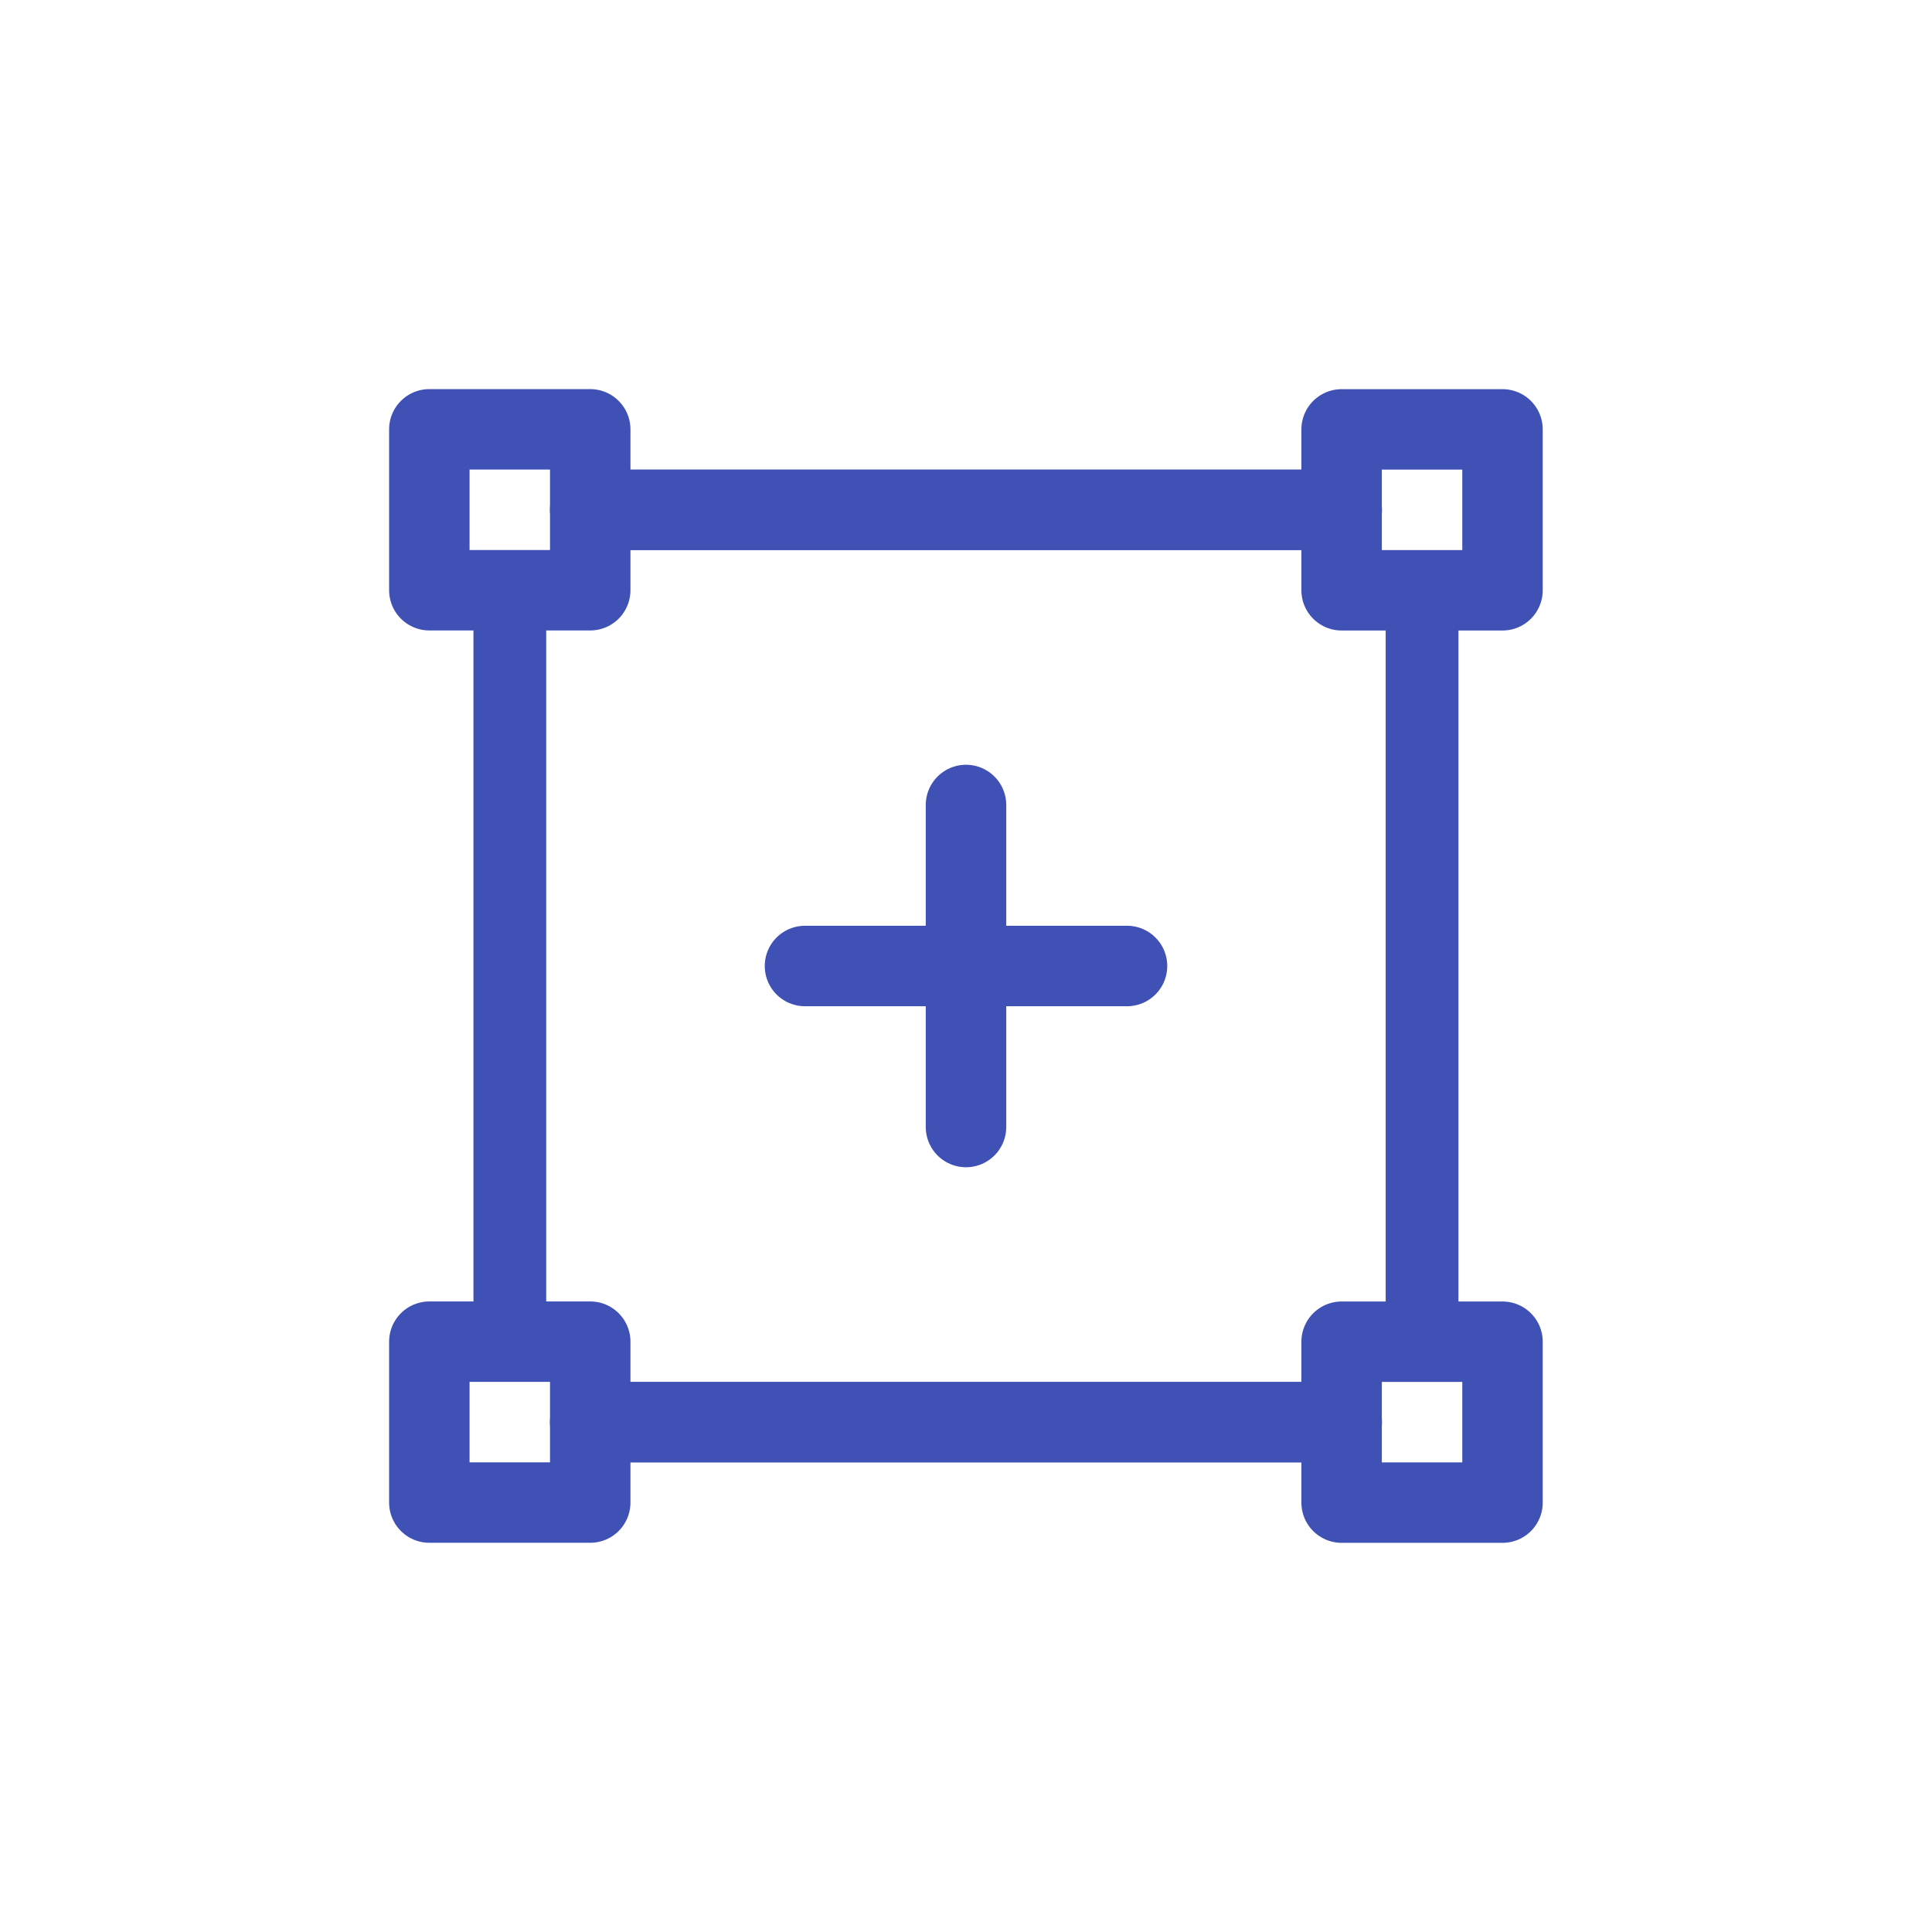
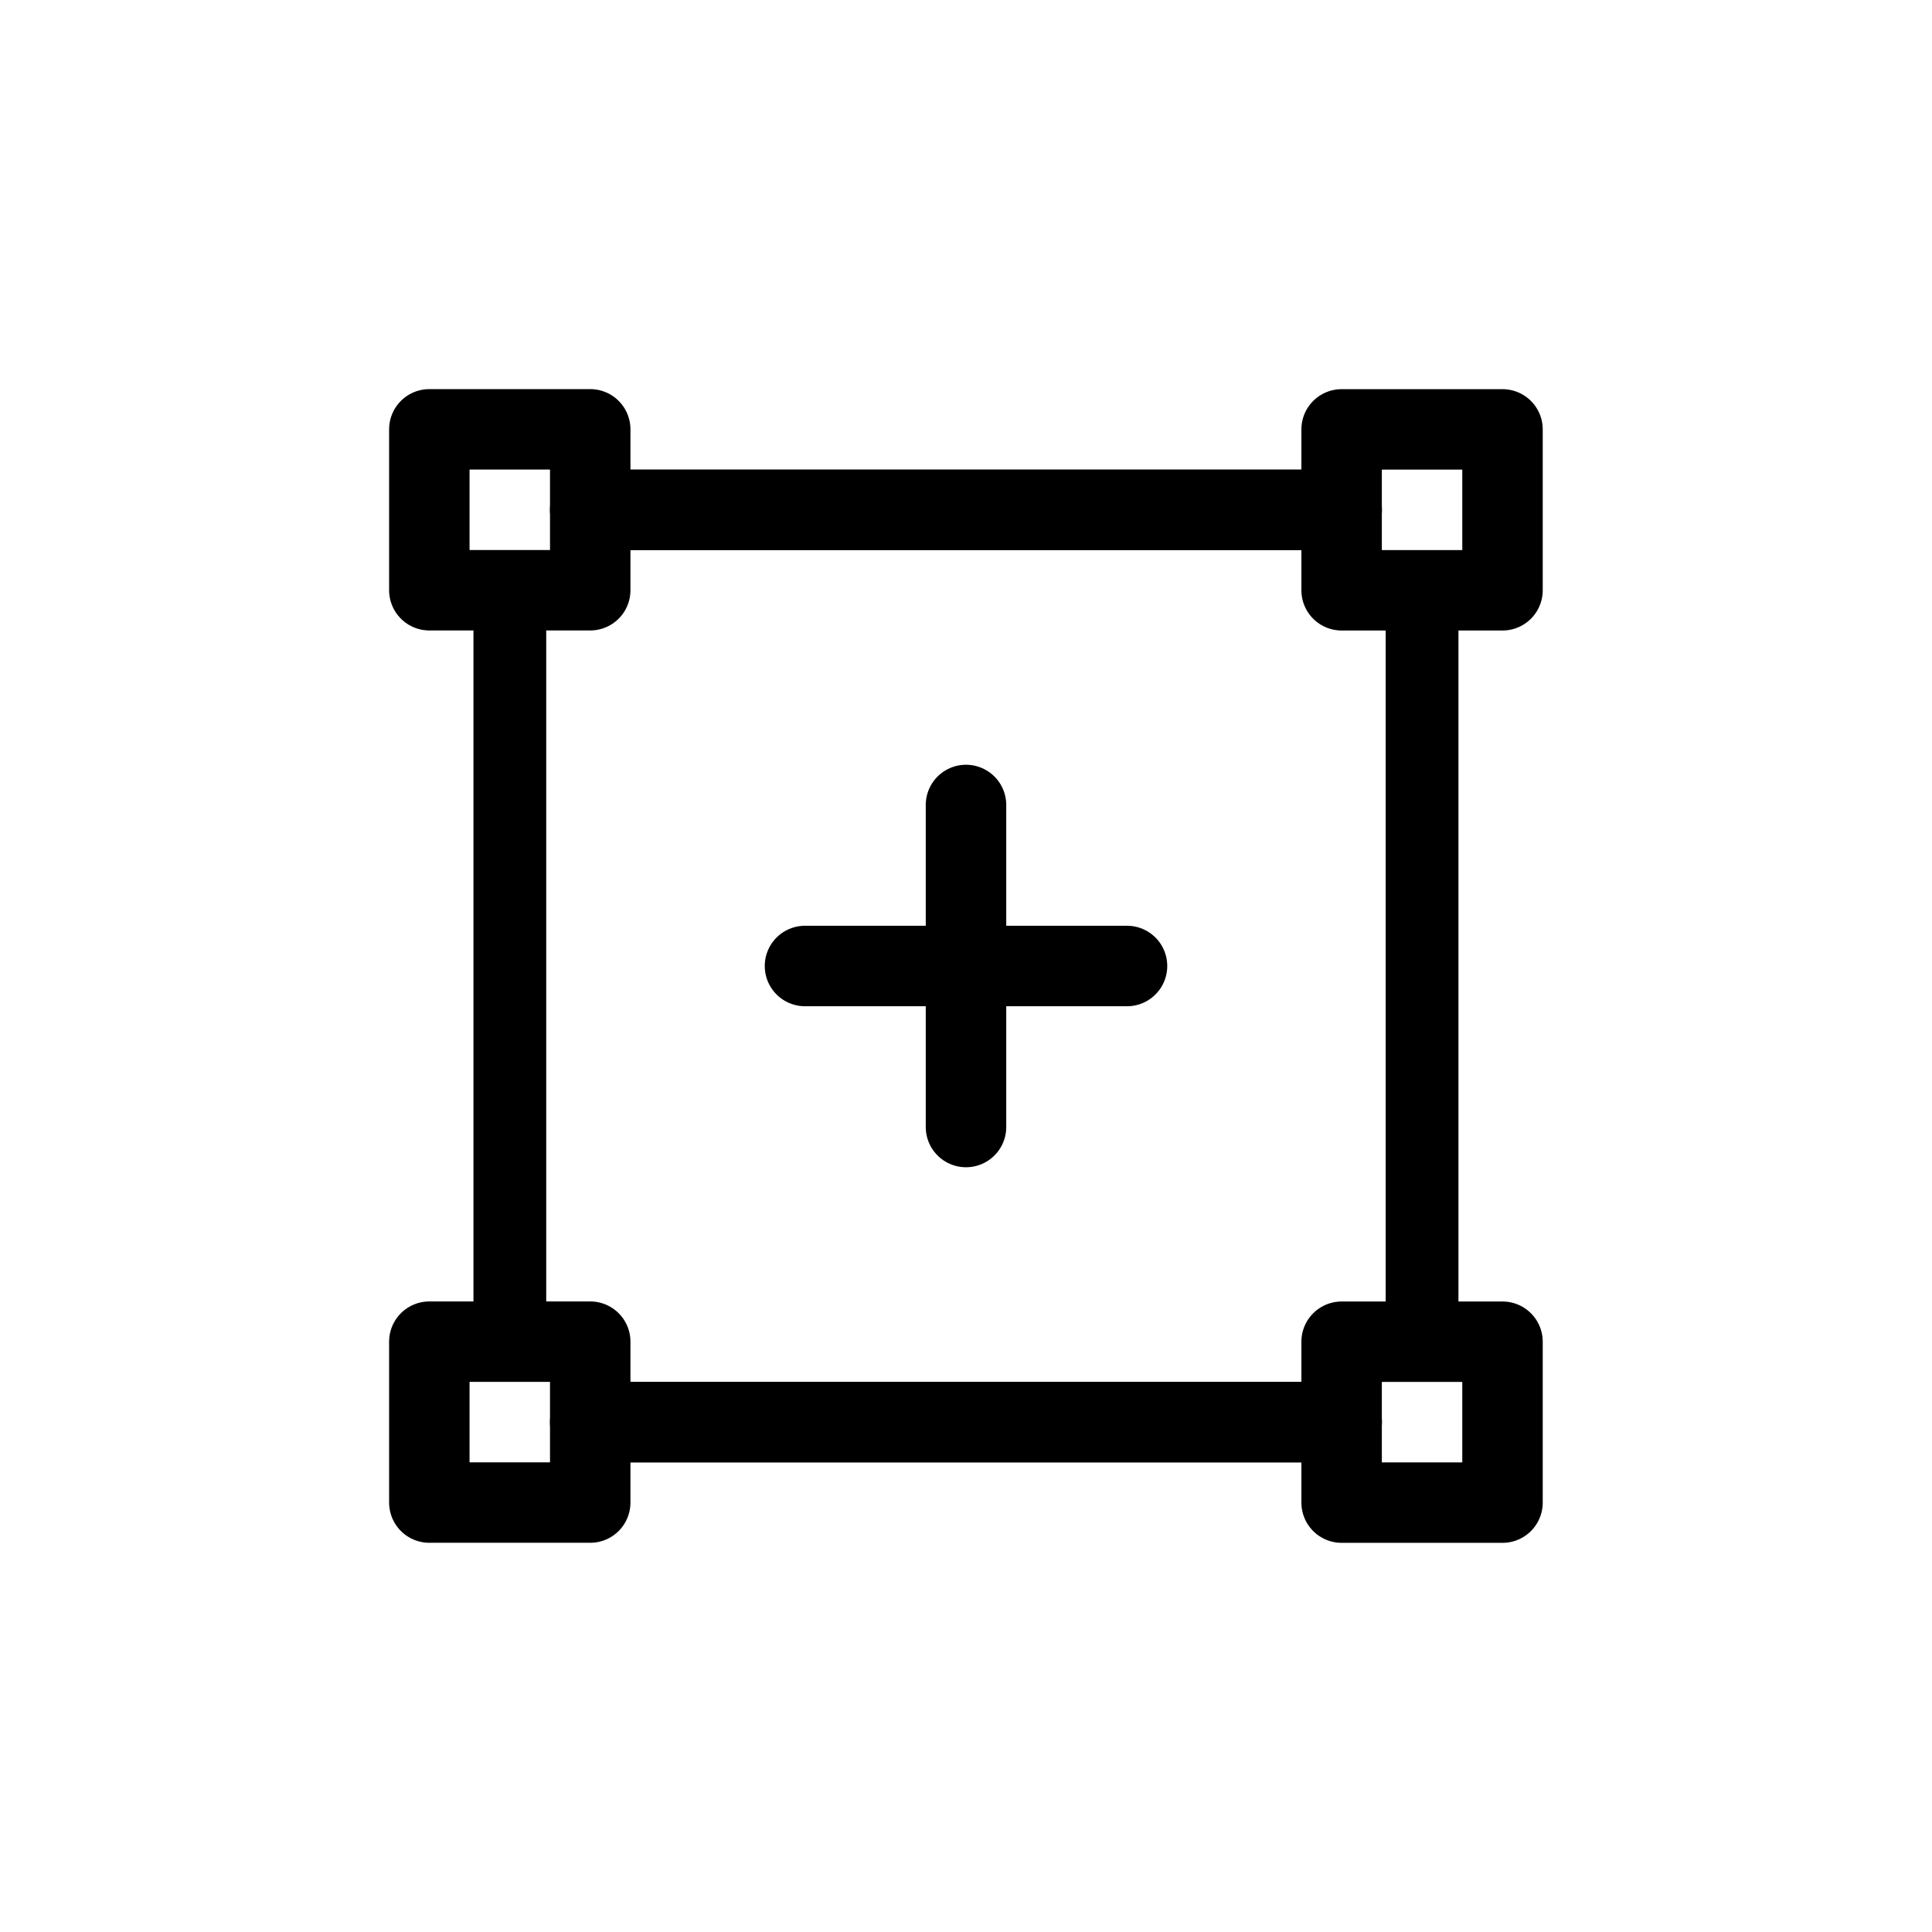
- <svg xmlns="http://www.w3.org/2000/svg" stroke="#3f51b5" width="1em" height="1em" viewBox="-6 -6 36 36" fill="none">
-   <path d="M4.998 2H2V4.998H4.998V2Z" stroke-width="1.499" stroke-miterlimit="1.5" stroke-linecap="round" stroke-linejoin="round" />
-   <path d="M4.999 3.5H18.999" stroke-width="1.503" stroke-miterlimit="1.5" stroke-linecap="round" stroke-linejoin="round" />
-   <path d="M3.5 4.998V19" stroke-width="1.356" stroke-miterlimit="1.5" stroke-linecap="round" stroke-linejoin="round" />
-   <path d="M20.498 5V19.002" stroke-width="1.356" stroke-miterlimit="1.5" stroke-linecap="round" stroke-linejoin="round" />
-   <path d="M4.999 20.5H18.999" stroke-width="1.503" stroke-miterlimit="1.5" stroke-linecap="round" stroke-linejoin="round" />
-   <path d="M4.998 19H2V21.998H4.998V19Z" stroke-width="1.499" stroke-miterlimit="1.5" stroke-linecap="round" stroke-linejoin="round" />
-   <path d="M21.997 2.001H18.999V4.999H21.997V2.001Z" stroke-width="1.499" stroke-miterlimit="1.5" stroke-linecap="round" stroke-linejoin="round" />
-   <path d="M21.997 19.001H18.999V21.999H21.997V19.001Z" stroke-width="1.499" stroke-miterlimit="1.5" stroke-linecap="round" stroke-linejoin="round" />
-   <path d="M9 12H12M15 12H12M12 12V9M12 12V15" stroke-width="1.5" stroke-linecap="round" stroke-linejoin="round" />
+ <svg xmlns="http://www.w3.org/2000/svg" width="24px" height="24px" viewBox="-6 -6 36 36" fill="none">
+   <path d="M4.998 2H2V4.998H4.998V2Z" stroke="currentColor" stroke-width="1.499" stroke-miterlimit="1.5" stroke-linecap="round" stroke-linejoin="round" />
+   <path d="M4.999 3.5H18.999" stroke="currentColor" stroke-width="1.503" stroke-miterlimit="1.5" stroke-linecap="round" stroke-linejoin="round" />
+   <path d="M3.5 4.998V19" stroke="currentColor" stroke-width="1.356" stroke-miterlimit="1.5" stroke-linecap="round" stroke-linejoin="round" />
+   <path d="M20.498 5V19.002" stroke="currentColor" stroke-width="1.356" stroke-miterlimit="1.5" stroke-linecap="round" stroke-linejoin="round" />
+   <path d="M4.999 20.5H18.999" stroke="currentColor" stroke-width="1.503" stroke-miterlimit="1.5" stroke-linecap="round" stroke-linejoin="round" />
+   <path d="M4.998 19H2V21.998H4.998V19Z" stroke="currentColor" stroke-width="1.499" stroke-miterlimit="1.5" stroke-linecap="round" stroke-linejoin="round" />
+   <path d="M21.997 2.001H18.999V4.999H21.997V2.001Z" stroke="currentColor" stroke-width="1.499" stroke-miterlimit="1.5" stroke-linecap="round" stroke-linejoin="round" />
+   <path d="M21.997 19.001H18.999V21.999H21.997V19.001Z" stroke="currentColor" stroke-width="1.499" stroke-miterlimit="1.5" stroke-linecap="round" stroke-linejoin="round" />
+   <path d="M9 12H12M15 12H12M12 12V9M12 12V15" stroke="currentColor" stroke-width="1.5" stroke-linecap="round" stroke-linejoin="round" />
</svg>
